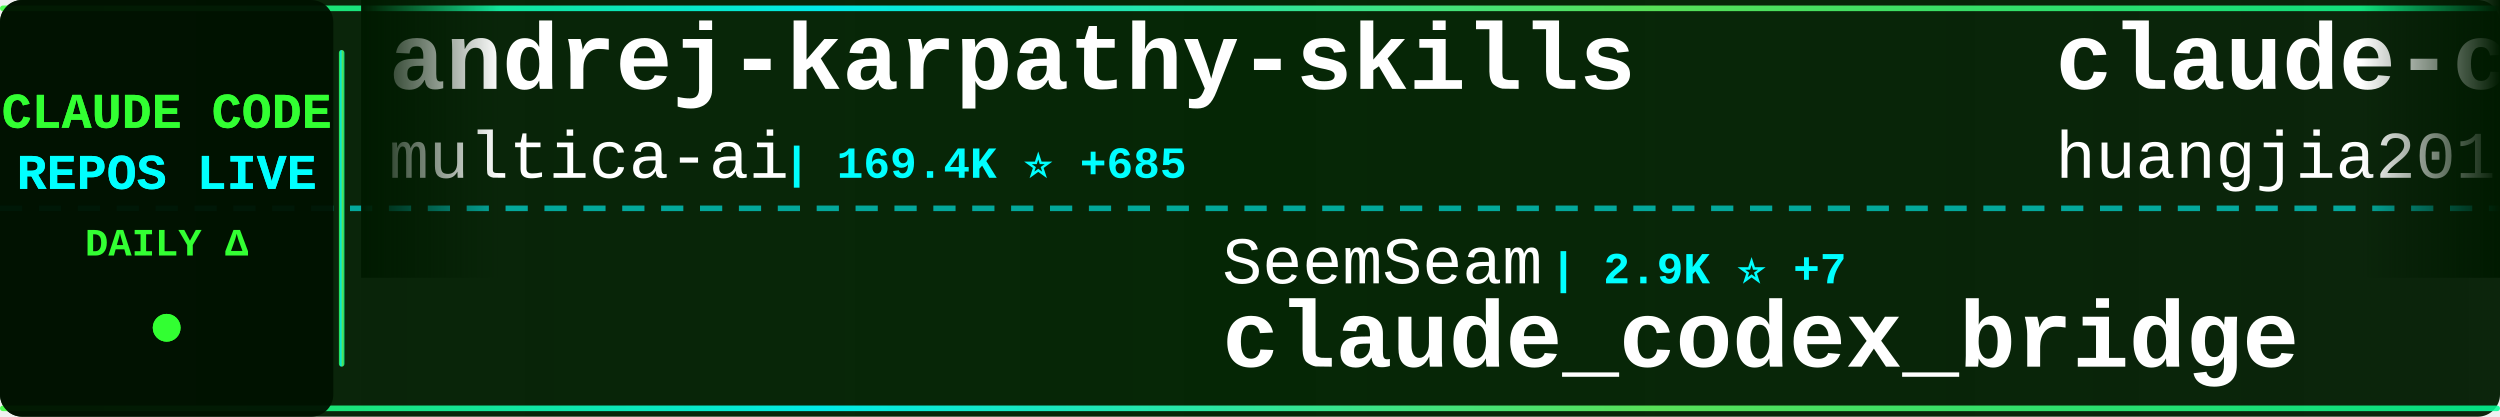
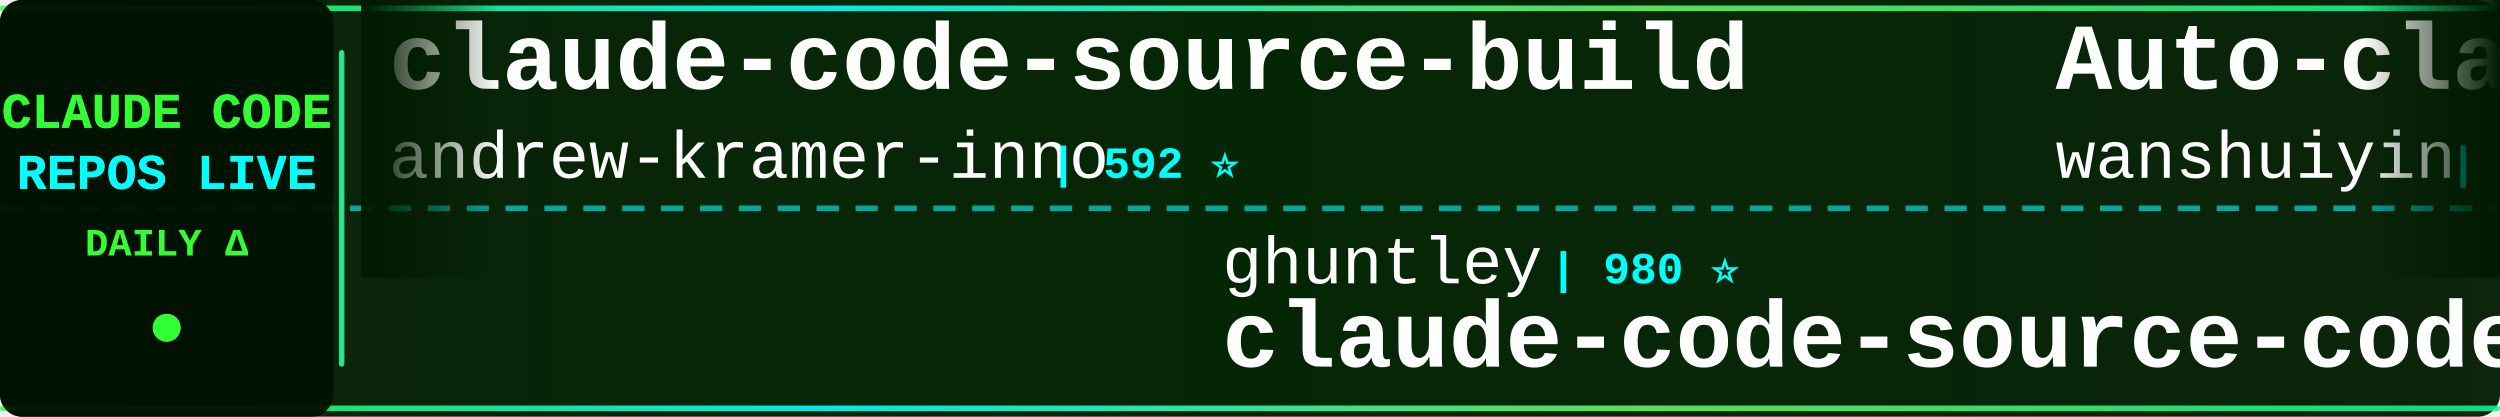
<svg xmlns="http://www.w3.org/2000/svg" width="900" height="150">
  <defs>
    <linearGradient id="tickerBg" x1="0%" y1="0%" x2="100%" y2="0%">
      <stop offset="0%" style="stop-color:#001a00;stop-opacity:0.95" />
      <stop offset="50%" style="stop-color:#002200;stop-opacity:0.98" />
      <stop offset="100%" style="stop-color:#001a00;stop-opacity:0.95" />
    </linearGradient>
    <linearGradient id="borderGrad" x1="0%" y1="0%" x2="100%" y2="0%">
      <stop offset="0%" style="stop-color:#33ff33;stop-opacity:0.85">
        <animate attributeName="stop-opacity" values="0.85;1;0.85" dur="2s" repeatCount="indefinite" />
      </stop>
      <stop offset="33%" style="stop-color:#00ffff;stop-opacity:0.9">
        <animate attributeName="stop-opacity" values="0.9;1;0.9" dur="2.2s" repeatCount="indefinite" />
      </stop>
      <stop offset="66%" style="stop-color:#66ff66;stop-opacity:0.85">
        <animate attributeName="stop-opacity" values="0.85;1;0.85" dur="1.8s" repeatCount="indefinite" />
      </stop>
      <stop offset="100%" style="stop-color:#00ff99;stop-opacity:0.85">
        <animate attributeName="stop-opacity" values="0.85;1;0.85" dur="2s" repeatCount="indefinite" />
      </stop>
    </linearGradient>
    <filter id="textGlow">
      <feGaussianBlur stdDeviation="0.1" result="coloredBlur" />
      <feMerge>
        <feMergeNode in="coloredBlur" />
        <feMergeNode in="SourceGraphic" />
      </feMerge>
    </filter>
    <filter id="metricGlow">
      <feGaussianBlur stdDeviation="0.2" result="coloredBlur" />
      <feMerge>
        <feMergeNode in="coloredBlur" />
        <feMergeNode in="SourceGraphic" />
      </feMerge>
    </filter>
    <linearGradient id="leftFade" x1="0%" y1="0%" x2="100%" y2="0%">
      <stop offset="0%" style="stop-color:#001a00;stop-opacity:1" />
      <stop offset="100%" style="stop-color:#001a00;stop-opacity:0" />
    </linearGradient>
    <linearGradient id="rightFade" x1="0%" y1="0%" x2="100%" y2="0%">
      <stop offset="0%" style="stop-color:#001a00;stop-opacity:0" />
      <stop offset="100%" style="stop-color:#001a00;stop-opacity:1" />
    </linearGradient>
  </defs>
  <rect width="900" height="150" fill="url(#tickerBg)" rx="8" />
  <rect x="0" y="2" width="900" height="2" fill="url(#borderGrad)" rx="1" />
  <rect x="0" y="146" width="900" height="2" fill="url(#borderGrad)" rx="1" />
  <line x1="0" y1="75" x2="900" y2="75" stroke="#00ffff" stroke-width="2" stroke-dasharray="8 6" opacity="0.6" />
  <rect x="0" y="0" width="120" height="150" fill="#001100" opacity="0.95" rx="8" />
  <text x="60" y="46" font-family="'Courier New', monospace" font-size="18" font-weight="bold" fill="#33ff33" text-anchor="middle" filter="url(#textGlow)">
    CLAUDE CODE
  </text>
  <text x="60" y="68" font-family="'Courier New', monospace" font-size="18" font-weight="bold" fill="#00ffff" text-anchor="middle" filter="url(#textGlow)">
    REPOS LIVE
  </text>
  <text x="60" y="92" font-family="'Courier New', monospace" font-size="14" font-weight="bold" fill="#33ff33" text-anchor="middle">
    DAILY Δ
  </text>
  <circle cx="60" cy="118" r="5" fill="#33ff33" filter="url(#metricGlow)">
    <animate attributeName="r" values="4;6;4" dur="1.5s" repeatCount="indefinite" />
    <animate attributeName="opacity" values="0.6;1;0.6" dur="1.5s" repeatCount="indefinite" />
  </circle>
  <rect x="122" y="18" width="2" height="114" fill="url(#borderGrad)" rx="1" />
  <clipPath id="tickerClip">
    <rect x="130" y="0" width="770" height="150" />
  </clipPath>
  <g clip-path="url(#tickerClip)">
    <g id="tickerItems">
      <animateTransform attributeName="transform" attributeType="XML" type="translate" from="0 0" to="-3000 0" dur="54s" repeatCount="indefinite" />
      <g transform="translate(0, 0)">
-         <text x="140" y="32" font-family="'Courier New', monospace" font-size="34" font-weight="bold" fill="#ffffff">andrej-karpathy-skills</text>
-         <text x="140" y="64" font-family="'Courier New', monospace" font-size="24" font-weight="normal" fill="#ffffff" opacity="1.0">multica-ai</text>
-         <text x="282" y="64" font-family="'Courier New', monospace" font-size="16" font-weight="bold" fill="#00ffff"> | 169.4K ⭐ +685</text>
+         <text x="140" y="32" font-family="'Courier New', monospace" font-size="34" font-weight="bold" fill="#ffffff">claude-code-source-build</text>
+         <text x="140" y="64" font-family="'Courier New', monospace" font-size="24" font-weight="normal" fill="#ffffff" opacity="1.0">andrew-kramer-inno</text>
+         <text x="378" y="64" font-family="'Courier New', monospace" font-size="16" font-weight="bold" fill="#00ffff"> | 592 ⭐</text>
      </g>
      <g transform="translate(300, 0)">
+         <text x="140" y="102" font-family="'Courier New', monospace" font-size="24" font-weight="normal" fill="#ffffff" opacity="1.0">ghuntley</text>
+         <text x="258" y="102" font-family="'Courier New', monospace" font-size="16" font-weight="bold" fill="#00ffff"> | 980 ⭐</text>
+         <text x="140" y="132" font-family="'Courier New', monospace" font-size="34" font-weight="bold" fill="#ffffff">claude-code-source-code-...</text>
+       </g>
+       <g transform="translate(600, 0)">
+         <text x="140" y="32" font-family="'Courier New', monospace" font-size="34" font-weight="bold" fill="#ffffff">Auto-claude-code-researc...</text>
+         <text x="140" y="64" font-family="'Courier New', monospace" font-size="24" font-weight="normal" fill="#ffffff" opacity="1.0">wanshuiyin</text>
+         <text x="282" y="64" font-family="'Courier New', monospace" font-size="16" font-weight="bold" fill="#00ffff"> | 11.5K ⭐ +65</text>
+       </g>
+       <g transform="translate(900, 0)">
+         <text x="140" y="102" font-family="'Courier New', monospace" font-size="24" font-weight="normal" fill="#ffffff" opacity="1.0">chauncygu</text>
+         <text x="270" y="102" font-family="'Courier New', monospace" font-size="16" font-weight="bold" fill="#00ffff"> | 2.6K ⭐ +6</text>
+         <text x="140" y="132" font-family="'Courier New', monospace" font-size="34" font-weight="bold" fill="#ffffff">collection-claude-code-s...</text>
+       </g>
+       <g transform="translate(1200, 0)">
+         <text x="140" y="32" font-family="'Courier New', monospace" font-size="34" font-weight="bold" fill="#ffffff">claude-code-rust</text>
+         <text x="140" y="64" font-family="'Courier New', monospace" font-size="24" font-weight="normal" fill="#ffffff" opacity="1.0">lorryjovens-hub</text>
+         <text x="342" y="64" font-family="'Courier New', monospace" font-size="16" font-weight="bold" fill="#00ffff"> | 1.6K ⭐ +2</text>
+       </g>
+       <g transform="translate(1500, 0)">
        <text x="140" y="102" font-family="'Courier New', monospace" font-size="24" font-weight="normal" fill="#ffffff" opacity="1.0">SeemSeam</text>
        <text x="258" y="102" font-family="'Courier New', monospace" font-size="16" font-weight="bold" fill="#00ffff"> | 2.9K ⭐ +7</text>
        <text x="140" y="132" font-family="'Courier New', monospace" font-size="34" font-weight="bold" fill="#ffffff">claude_codex_bridge</text>
      </g>
-       <g transform="translate(600, 0)">
-         <text x="140" y="32" font-family="'Courier New', monospace" font-size="34" font-weight="bold" fill="#ffffff">claude-code-engineering</text>
-         <text x="140" y="64" font-family="'Courier New', monospace" font-size="24" font-weight="normal" fill="#ffffff" opacity="1.0">huangjia2019</text>
-         <text x="306" y="64" font-family="'Courier New', monospace" font-size="16" font-weight="bold" fill="#00ffff"> | 783 ⭐ +4</text>
-       </g>
-       <g transform="translate(900, 0)">
-         <text x="140" y="102" font-family="'Courier New', monospace" font-size="24" font-weight="normal" fill="#ffffff" opacity="1.0">fazxes</text>
-         <text x="234" y="102" font-family="'Courier New', monospace" font-size="16" font-weight="bold" fill="#00ffff"> | 220 ⭐ +1</text>
-         <text x="140" y="132" font-family="'Courier New', monospace" font-size="34" font-weight="bold" fill="#ffffff">Claude-code</text>
-       </g>
-       <g transform="translate(1200, 0)">
-         <text x="140" y="32" font-family="'Courier New', monospace" font-size="34" font-weight="bold" fill="#ffffff">free-claude-code</text>
-         <text x="140" y="64" font-family="'Courier New', monospace" font-size="24" font-weight="normal" fill="#ffffff" opacity="1.0">Alishahryar1</text>
-         <text x="306" y="64" font-family="'Courier New', monospace" font-size="16" font-weight="bold" fill="#00ffff"> | 32.8K ⭐ +204</text>
-       </g>
-       <g transform="translate(1500, 0)">
-         <text x="140" y="102" font-family="'Courier New', monospace" font-size="24" font-weight="normal" fill="#ffffff" opacity="1.0">nicedreamzapp</text>
-         <text x="318" y="102" font-family="'Courier New', monospace" font-size="16" font-weight="bold" fill="#00ffff"> | 2.7K ⭐ +4</text>
-         <text x="140" y="132" font-family="'Courier New', monospace" font-size="34" font-weight="bold" fill="#ffffff">claude-code-local</text>
-       </g>
      <g transform="translate(1800, 0)">
-         <text x="140" y="32" font-family="'Courier New', monospace" font-size="34" font-weight="bold" fill="#ffffff">antigravity-awesome-skil...</text>
-         <text x="140" y="64" font-family="'Courier New', monospace" font-size="24" font-weight="normal" fill="#ffffff" opacity="1.0">sickn33</text>
-         <text x="246" y="64" font-family="'Courier New', monospace" font-size="16" font-weight="bold" fill="#00ffff"> | 39.9K ⭐ +86</text>
+         <text x="140" y="32" font-family="'Courier New', monospace" font-size="34" font-weight="bold" fill="#ffffff">claude-code-tudou</text>
+         <text x="140" y="64" font-family="'Courier New', monospace" font-size="24" font-weight="normal" fill="#ffffff" opacity="1.0">AICoderTudou</text>
+         <text x="306" y="64" font-family="'Courier New', monospace" font-size="16" font-weight="bold" fill="#00ffff"> | 500 ⭐</text>
      </g>
      <g transform="translate(2100, 0)">
-         <text x="140" y="102" font-family="'Courier New', monospace" font-size="24" font-weight="normal" fill="#ffffff" opacity="1.0">zstmfhy</text>
-         <text x="246" y="102" font-family="'Courier New', monospace" font-size="16" font-weight="bold" fill="#00ffff"> | 190 ⭐</text>
-         <text x="140" y="132" font-family="'Courier New', monospace" font-size="34" font-weight="bold" fill="#ffffff">Claude-code</text>
+         <text x="140" y="102" font-family="'Courier New', monospace" font-size="24" font-weight="normal" fill="#ffffff" opacity="1.0">JrCx7scC</text>
+         <text x="258" y="102" font-family="'Courier New', monospace" font-size="16" font-weight="bold" fill="#00ffff"> | 370 ⭐</text>
+         <text x="140" y="132" font-family="'Courier New', monospace" font-size="34" font-weight="bold" fill="#ffffff">claude-code-source</text>
      </g>
      <g transform="translate(2400, 0)">
-         <text x="140" y="32" font-family="'Courier New', monospace" font-size="34" font-weight="bold" fill="#ffffff">claude-code-proxy</text>
-         <text x="140" y="64" font-family="'Courier New', monospace" font-size="24" font-weight="normal" fill="#ffffff" opacity="1.0">fuergaosi233</text>
-         <text x="306" y="64" font-family="'Courier New', monospace" font-size="16" font-weight="bold" fill="#00ffff"> | 2.7K ⭐ +7</text>
+         <text x="140" y="32" font-family="'Courier New', monospace" font-size="34" font-weight="bold" fill="#ffffff">claude-code-local</text>
+         <text x="140" y="64" font-family="'Courier New', monospace" font-size="24" font-weight="normal" fill="#ffffff" opacity="1.0">nicedreamzapp</text>
+         <text x="318" y="64" font-family="'Courier New', monospace" font-size="16" font-weight="bold" fill="#00ffff"> | 2.7K ⭐ +3</text>
      </g>
      <g transform="translate(2700, 0)">
-         <text x="140" y="102" font-family="'Courier New', monospace" font-size="24" font-weight="normal" fill="#ffffff" opacity="1.0">frankbria</text>
-         <text x="270" y="102" font-family="'Courier New', monospace" font-size="16" font-weight="bold" fill="#00ffff"> | 9.3K ⭐ +7</text>
-         <text x="140" y="132" font-family="'Courier New', monospace" font-size="34" font-weight="bold" fill="#ffffff">ralph-claude-code</text>
+         <text x="140" y="102" font-family="'Courier New', monospace" font-size="24" font-weight="normal" fill="#ffffff" opacity="1.0">shareAI-lab</text>
+         <text x="294" y="102" font-family="'Courier New', monospace" font-size="16" font-weight="bold" fill="#00ffff"> | 65.1K ⭐ +124</text>
+         <text x="140" y="132" font-family="'Courier New', monospace" font-size="34" font-weight="bold" fill="#ffffff">learn-claude-code</text>
      </g>
      <g transform="translate(3000, 0)">
-         <text x="140" y="32" font-family="'Courier New', monospace" font-size="34" font-weight="bold" fill="#ffffff">andrej-karpathy-skills</text>
-         <text x="140" y="64" font-family="'Courier New', monospace" font-size="24" font-weight="normal" fill="#ffffff" opacity="1.0">multica-ai</text>
-         <text x="282" y="64" font-family="'Courier New', monospace" font-size="16" font-weight="bold" fill="#00ffff"> | 169.4K ⭐ +685</text>
+         <text x="140" y="32" font-family="'Courier New', monospace" font-size="34" font-weight="bold" fill="#ffffff">claude-code-source-build</text>
+         <text x="140" y="64" font-family="'Courier New', monospace" font-size="24" font-weight="normal" fill="#ffffff" opacity="1.0">andrew-kramer-inno</text>
+         <text x="378" y="64" font-family="'Courier New', monospace" font-size="16" font-weight="bold" fill="#00ffff"> | 592 ⭐</text>
      </g>
      <g transform="translate(3300, 0)">
-         <text x="140" y="102" font-family="'Courier New', monospace" font-size="24" font-weight="normal" fill="#ffffff" opacity="1.0">SeemSeam</text>
-         <text x="258" y="102" font-family="'Courier New', monospace" font-size="16" font-weight="bold" fill="#00ffff"> | 2.9K ⭐ +7</text>
-         <text x="140" y="132" font-family="'Courier New', monospace" font-size="34" font-weight="bold" fill="#ffffff">claude_codex_bridge</text>
+         <text x="140" y="102" font-family="'Courier New', monospace" font-size="24" font-weight="normal" fill="#ffffff" opacity="1.0">ghuntley</text>
+         <text x="258" y="102" font-family="'Courier New', monospace" font-size="16" font-weight="bold" fill="#00ffff"> | 980 ⭐</text>
+         <text x="140" y="132" font-family="'Courier New', monospace" font-size="34" font-weight="bold" fill="#ffffff">claude-code-source-code-...</text>
      </g>
      <g transform="translate(3600, 0)">
-         <text x="140" y="32" font-family="'Courier New', monospace" font-size="34" font-weight="bold" fill="#ffffff">claude-code-engineering</text>
-         <text x="140" y="64" font-family="'Courier New', monospace" font-size="24" font-weight="normal" fill="#ffffff" opacity="1.0">huangjia2019</text>
-         <text x="306" y="64" font-family="'Courier New', monospace" font-size="16" font-weight="bold" fill="#00ffff"> | 783 ⭐ +4</text>
+         <text x="140" y="32" font-family="'Courier New', monospace" font-size="34" font-weight="bold" fill="#ffffff">Auto-claude-code-researc...</text>
+         <text x="140" y="64" font-family="'Courier New', monospace" font-size="24" font-weight="normal" fill="#ffffff" opacity="1.0">wanshuiyin</text>
+         <text x="282" y="64" font-family="'Courier New', monospace" font-size="16" font-weight="bold" fill="#00ffff"> | 11.5K ⭐ +65</text>
      </g>
      <g transform="translate(3900, 0)">
-         <text x="140" y="102" font-family="'Courier New', monospace" font-size="24" font-weight="normal" fill="#ffffff" opacity="1.0">fazxes</text>
-         <text x="234" y="102" font-family="'Courier New', monospace" font-size="16" font-weight="bold" fill="#00ffff"> | 220 ⭐ +1</text>
-         <text x="140" y="132" font-family="'Courier New', monospace" font-size="34" font-weight="bold" fill="#ffffff">Claude-code</text>
+         <text x="140" y="102" font-family="'Courier New', monospace" font-size="24" font-weight="normal" fill="#ffffff" opacity="1.0">chauncygu</text>
+         <text x="270" y="102" font-family="'Courier New', monospace" font-size="16" font-weight="bold" fill="#00ffff"> | 2.6K ⭐ +6</text>
+         <text x="140" y="132" font-family="'Courier New', monospace" font-size="34" font-weight="bold" fill="#ffffff">collection-claude-code-s...</text>
      </g>
    </g>
  </g>
  <rect x="130" y="0" width="50" height="100" fill="url(#leftFade)" />
  <rect x="850" y="0" width="50" height="100" fill="url(#rightFade)" />
</svg>
